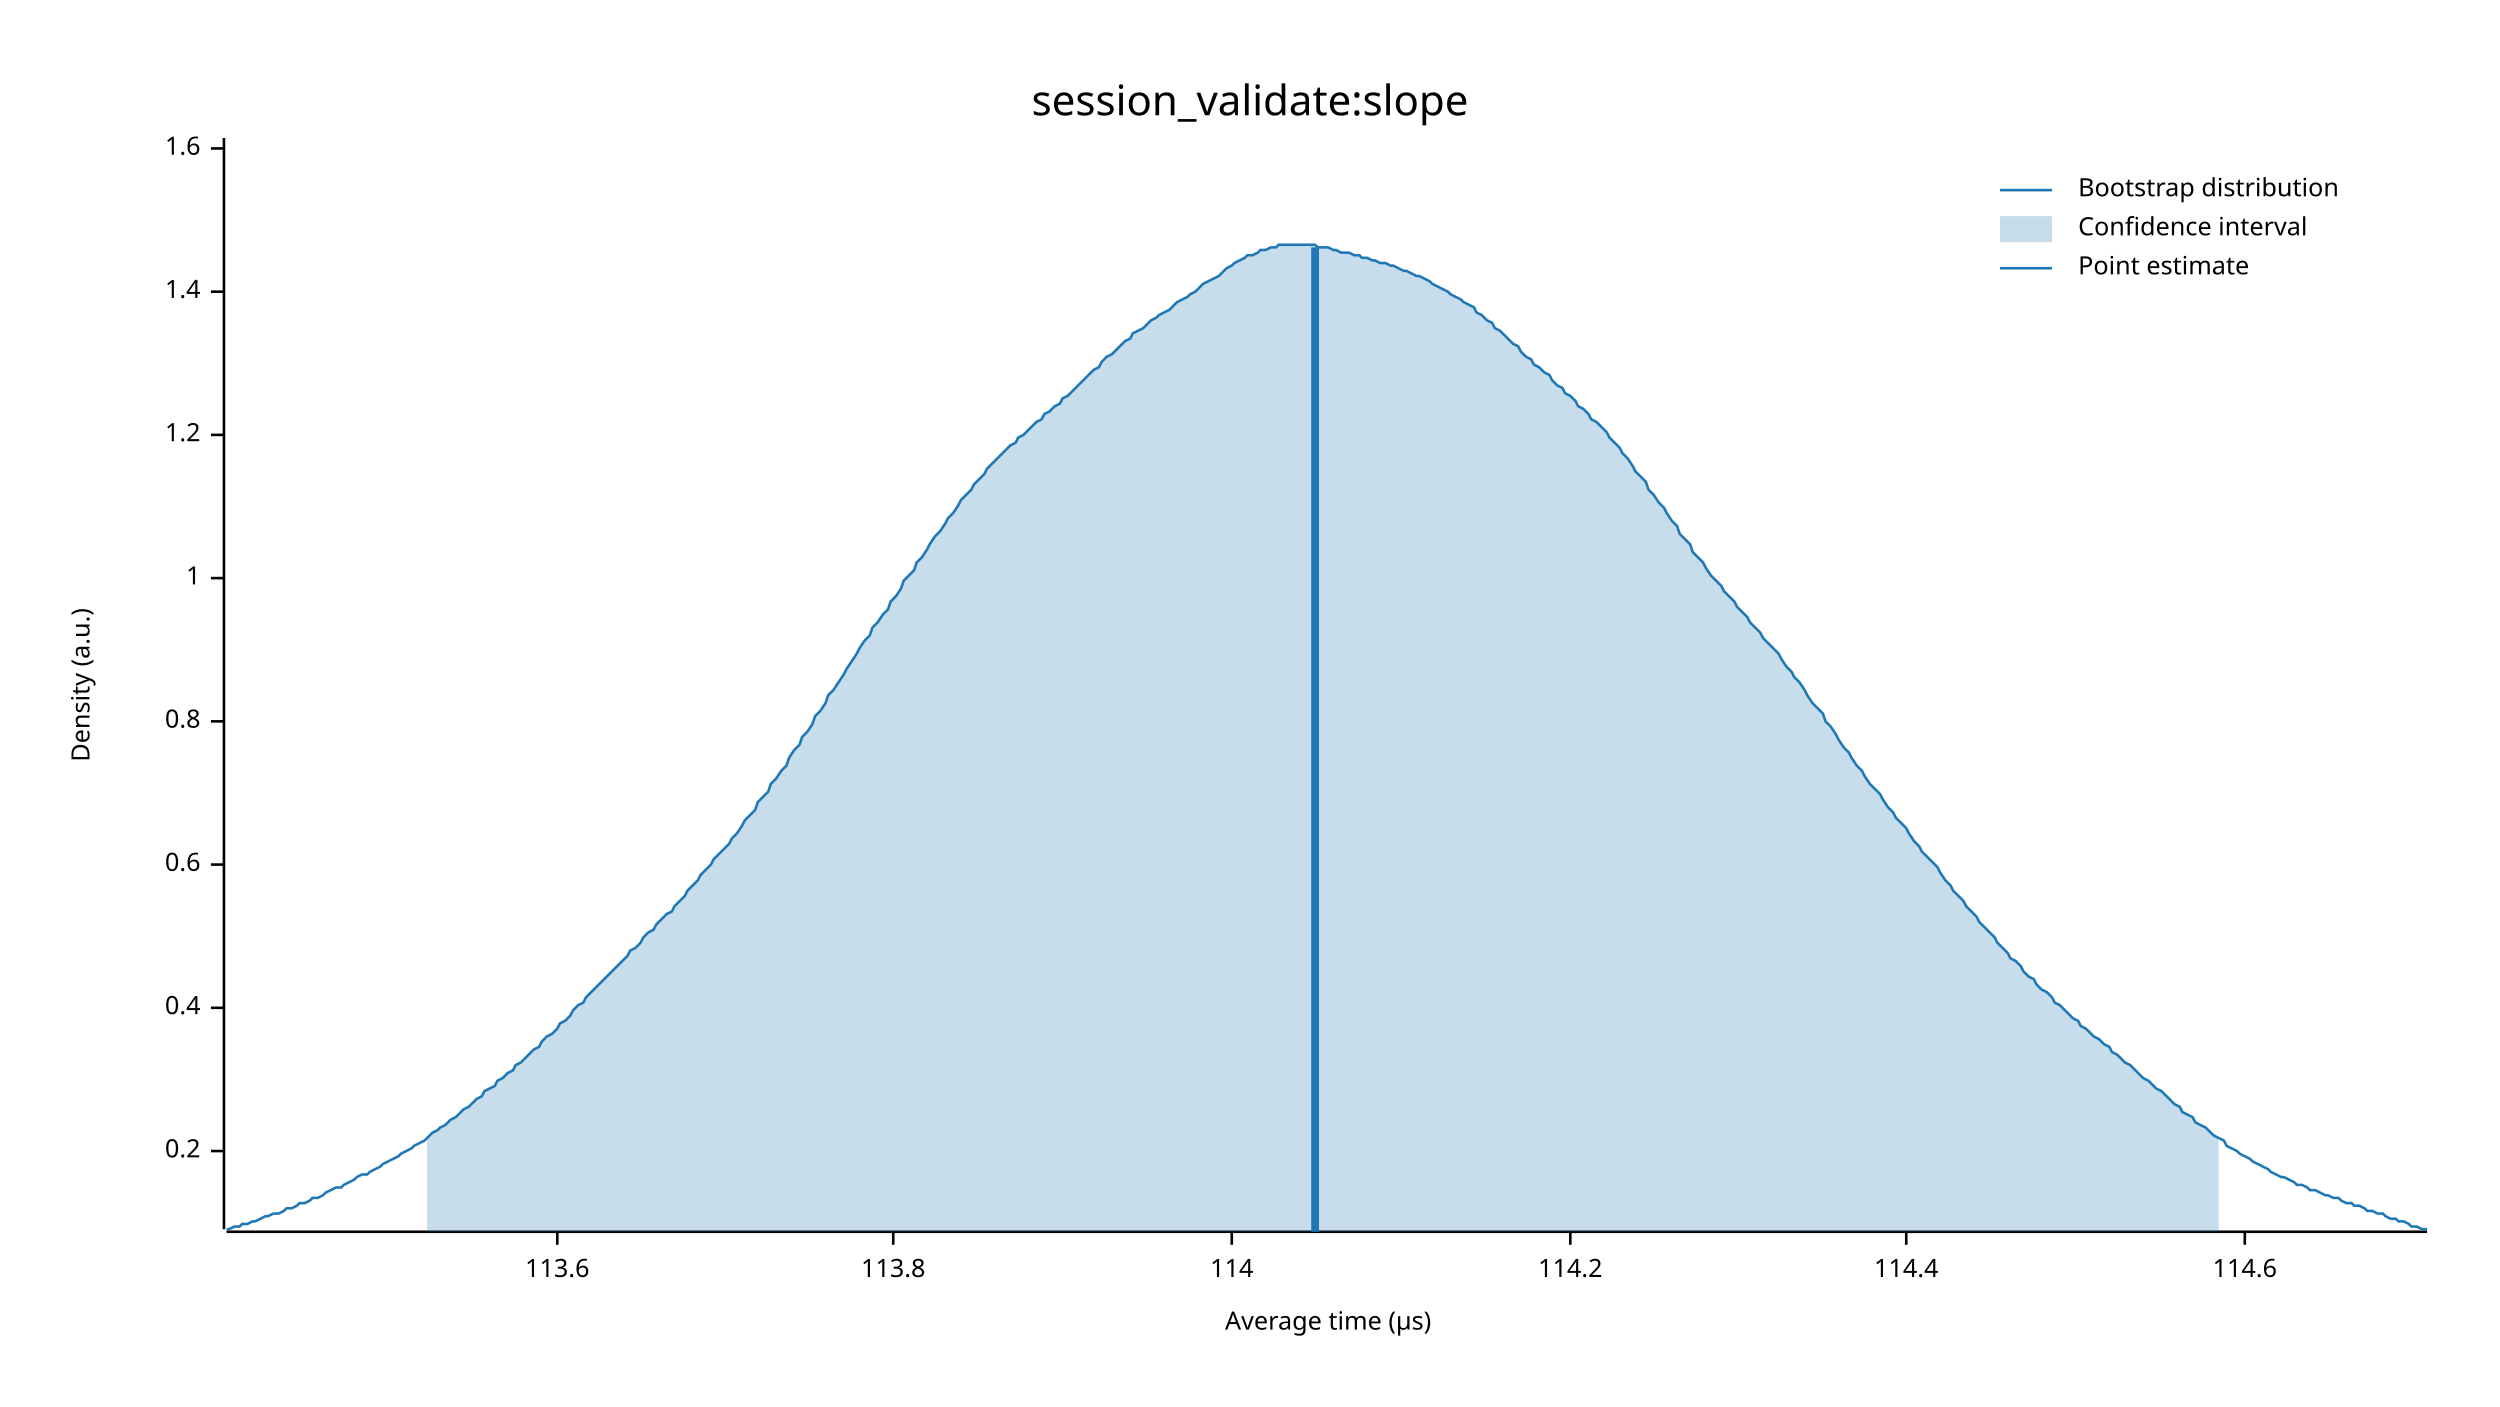
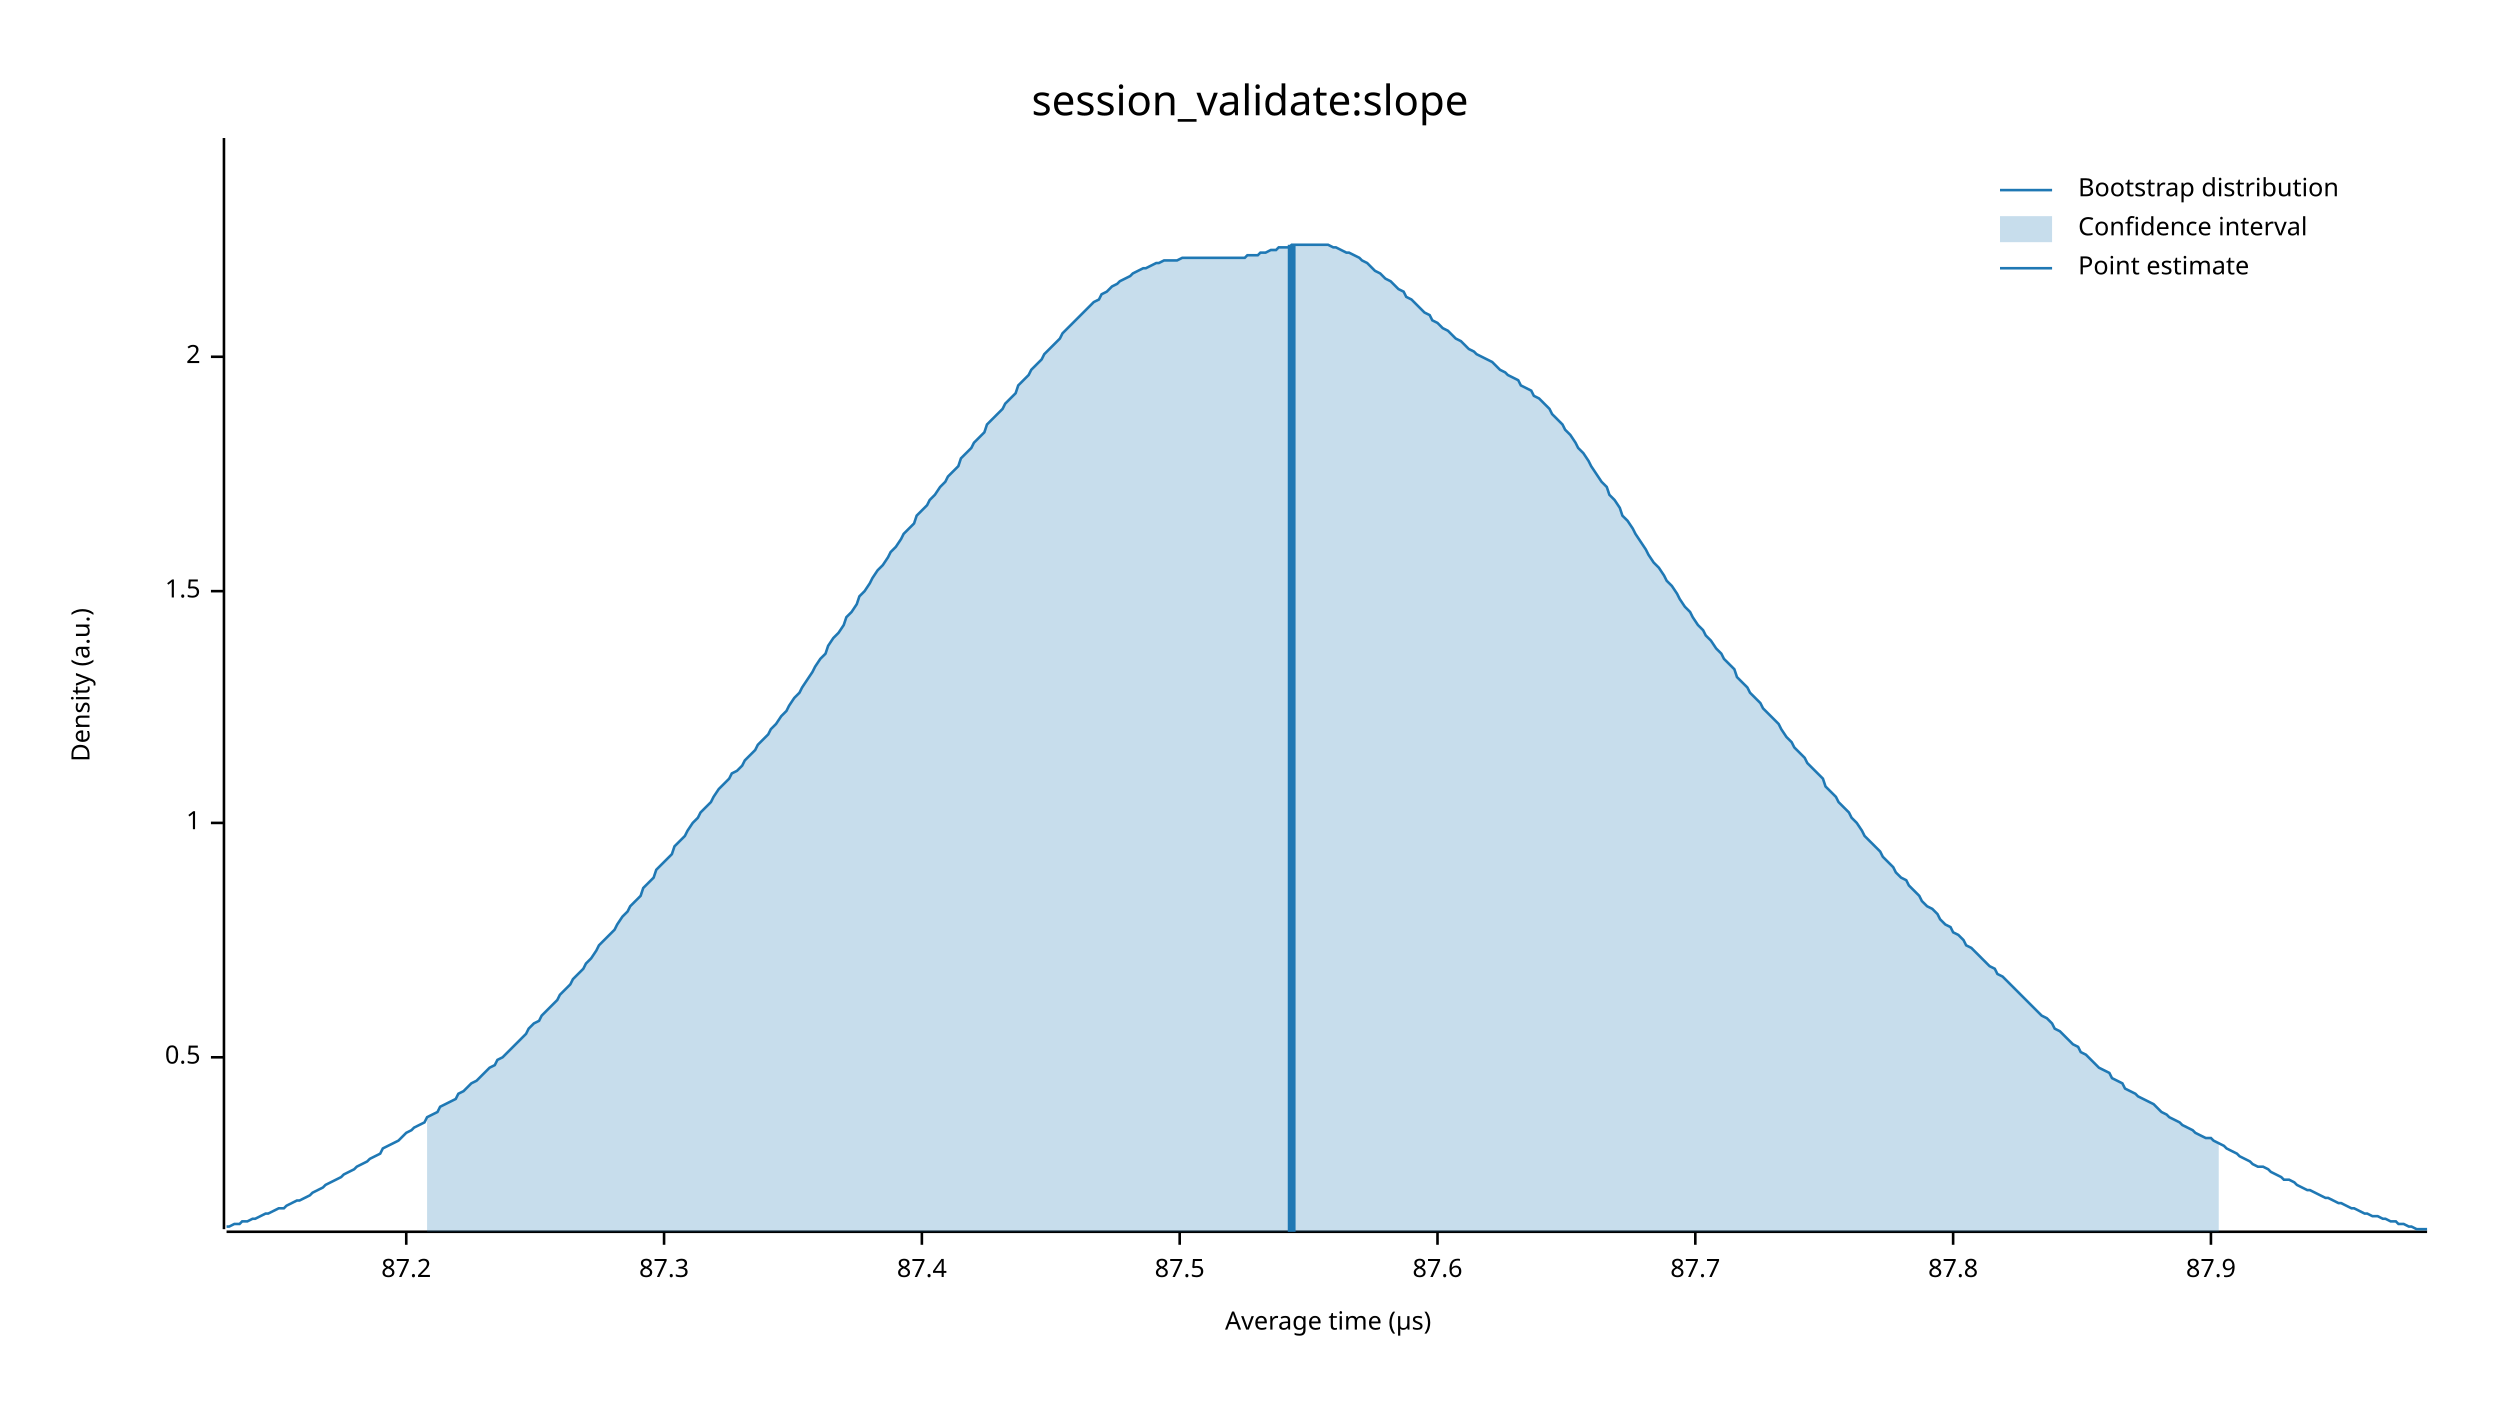
<svg xmlns="http://www.w3.org/2000/svg" width="960" height="540" viewBox="0 0 960 540">
  <text x="480" y="32" dy="0.76em" text-anchor="middle" font-family="sans-serif" font-size="16.129" opacity="1" fill="#000000">
session_validate:slope
</text>
  <text x="27" y="263" dy="0.76em" text-anchor="middle" font-family="sans-serif" font-size="9.677" opacity="1" fill="#000000" transform="rotate(270, 27, 263)">
Density (a.u.)
</text>
  <text x="510" y="513" dy="-0.5ex" text-anchor="middle" font-family="sans-serif" font-size="9.677" opacity="1" fill="#000000">
Average time (µs)
</text>
  <polyline fill="none" opacity="1" stroke="#000000" stroke-width="1" points="86,53 86,472 " />
-   <text x="77" y="442" dy="0.5ex" text-anchor="end" font-family="sans-serif" font-size="9.677" opacity="1" fill="#000000">
- 0.2
+   <text x="77" y="406" dy="0.5ex" text-anchor="end" font-family="sans-serif" font-size="9.677" opacity="1" fill="#000000">
+ 0.5
</text>
-   <polyline fill="none" opacity="1" stroke="#000000" stroke-width="1" points="81,442 86,442 " />
-   <text x="77" y="387" dy="0.5ex" text-anchor="end" font-family="sans-serif" font-size="9.677" opacity="1" fill="#000000">
- 0.4
- </text>
-   <polyline fill="none" opacity="1" stroke="#000000" stroke-width="1" points="81,387 86,387 " />
-   <text x="77" y="332" dy="0.5ex" text-anchor="end" font-family="sans-serif" font-size="9.677" opacity="1" fill="#000000">
- 0.6
- </text>
-   <polyline fill="none" opacity="1" stroke="#000000" stroke-width="1" points="81,332 86,332 " />
-   <text x="77" y="277" dy="0.5ex" text-anchor="end" font-family="sans-serif" font-size="9.677" opacity="1" fill="#000000">
- 0.8
- </text>
-   <polyline fill="none" opacity="1" stroke="#000000" stroke-width="1" points="81,277 86,277 " />
-   <text x="77" y="222" dy="0.5ex" text-anchor="end" font-family="sans-serif" font-size="9.677" opacity="1" fill="#000000">
+   <polyline fill="none" opacity="1" stroke="#000000" stroke-width="1" points="81,406 86,406 " />
+   <text x="77" y="316" dy="0.5ex" text-anchor="end" font-family="sans-serif" font-size="9.677" opacity="1" fill="#000000">
1
</text>
-   <polyline fill="none" opacity="1" stroke="#000000" stroke-width="1" points="81,222 86,222 " />
-   <text x="77" y="167" dy="0.5ex" text-anchor="end" font-family="sans-serif" font-size="9.677" opacity="1" fill="#000000">
- 1.2
+   <polyline fill="none" opacity="1" stroke="#000000" stroke-width="1" points="81,316 86,316 " />
+   <text x="77" y="227" dy="0.5ex" text-anchor="end" font-family="sans-serif" font-size="9.677" opacity="1" fill="#000000">
+ 1.5
</text>
-   <polyline fill="none" opacity="1" stroke="#000000" stroke-width="1" points="81,167 86,167 " />
-   <text x="77" y="112" dy="0.5ex" text-anchor="end" font-family="sans-serif" font-size="9.677" opacity="1" fill="#000000">
- 1.4
+   <polyline fill="none" opacity="1" stroke="#000000" stroke-width="1" points="81,227 86,227 " />
+   <text x="77" y="137" dy="0.5ex" text-anchor="end" font-family="sans-serif" font-size="9.677" opacity="1" fill="#000000">
+ 2
</text>
-   <polyline fill="none" opacity="1" stroke="#000000" stroke-width="1" points="81,112 86,112 " />
-   <text x="77" y="57" dy="0.5ex" text-anchor="end" font-family="sans-serif" font-size="9.677" opacity="1" fill="#000000">
- 1.6
+   <polyline fill="none" opacity="1" stroke="#000000" stroke-width="1" points="81,137 86,137 " />
+   <polyline fill="none" opacity="1" stroke="#000000" stroke-width="1" points="87,473 932,473 " />
+   <text x="156" y="483" dy="0.76em" text-anchor="middle" font-family="sans-serif" font-size="9.677" opacity="1" fill="#000000">
+ 87.2
</text>
-   <polyline fill="none" opacity="1" stroke="#000000" stroke-width="1" points="81,57 86,57 " />
-   <polyline fill="none" opacity="1" stroke="#000000" stroke-width="1" points="87,473 932,473 " />
-   <text x="214" y="483" dy="0.76em" text-anchor="middle" font-family="sans-serif" font-size="9.677" opacity="1" fill="#000000">
- 113.6
+   <polyline fill="none" opacity="1" stroke="#000000" stroke-width="1" points="156,473 156,478 " />
+   <text x="255" y="483" dy="0.76em" text-anchor="middle" font-family="sans-serif" font-size="9.677" opacity="1" fill="#000000">
+ 87.3
</text>
-   <polyline fill="none" opacity="1" stroke="#000000" stroke-width="1" points="214,473 214,478 " />
-   <text x="343" y="483" dy="0.76em" text-anchor="middle" font-family="sans-serif" font-size="9.677" opacity="1" fill="#000000">
- 113.8
+   <polyline fill="none" opacity="1" stroke="#000000" stroke-width="1" points="255,473 255,478 " />
+   <text x="354" y="483" dy="0.76em" text-anchor="middle" font-family="sans-serif" font-size="9.677" opacity="1" fill="#000000">
+ 87.4
</text>
-   <polyline fill="none" opacity="1" stroke="#000000" stroke-width="1" points="343,473 343,478 " />
-   <text x="473" y="483" dy="0.76em" text-anchor="middle" font-family="sans-serif" font-size="9.677" opacity="1" fill="#000000">
- 114
+   <polyline fill="none" opacity="1" stroke="#000000" stroke-width="1" points="354,473 354,478 " />
+   <text x="453" y="483" dy="0.76em" text-anchor="middle" font-family="sans-serif" font-size="9.677" opacity="1" fill="#000000">
+ 87.5
</text>
-   <polyline fill="none" opacity="1" stroke="#000000" stroke-width="1" points="473,473 473,478 " />
-   <text x="603" y="483" dy="0.76em" text-anchor="middle" font-family="sans-serif" font-size="9.677" opacity="1" fill="#000000">
- 114.2
+   <polyline fill="none" opacity="1" stroke="#000000" stroke-width="1" points="453,473 453,478 " />
+   <text x="552" y="483" dy="0.76em" text-anchor="middle" font-family="sans-serif" font-size="9.677" opacity="1" fill="#000000">
+ 87.6
</text>
-   <polyline fill="none" opacity="1" stroke="#000000" stroke-width="1" points="603,473 603,478 " />
-   <text x="732" y="483" dy="0.76em" text-anchor="middle" font-family="sans-serif" font-size="9.677" opacity="1" fill="#000000">
- 114.4
+   <polyline fill="none" opacity="1" stroke="#000000" stroke-width="1" points="552,473 552,478 " />
+   <text x="651" y="483" dy="0.76em" text-anchor="middle" font-family="sans-serif" font-size="9.677" opacity="1" fill="#000000">
+ 87.7
</text>
-   <polyline fill="none" opacity="1" stroke="#000000" stroke-width="1" points="732,473 732,478 " />
-   <text x="862" y="483" dy="0.76em" text-anchor="middle" font-family="sans-serif" font-size="9.677" opacity="1" fill="#000000">
- 114.6
+   <polyline fill="none" opacity="1" stroke="#000000" stroke-width="1" points="651,473 651,478 " />
+   <text x="750" y="483" dy="0.76em" text-anchor="middle" font-family="sans-serif" font-size="9.677" opacity="1" fill="#000000">
+ 87.8
</text>
-   <polyline fill="none" opacity="1" stroke="#000000" stroke-width="1" points="862,473 862,478 " />
-   <polyline fill="none" opacity="1" stroke="#1F78B4" stroke-width="1" points="87,472 88,472 90,471 92,471 93,470 95,470 97,469 98,469 100,468 102,467 103,467 105,466 107,466 109,465 110,464 112,464 114,463 115,462 117,462 119,461 120,460 122,460 124,459 125,458 127,457 129,456 131,456 132,455 134,454 136,453 137,452 139,451 141,451 142,450 144,449 146,448 147,447 149,446 151,445 153,444 154,443 156,442 158,441 159,440 161,439 163,438 164,437 166,435 168,434 169,433 171,432 173,430 175,429 176,428 178,426 180,425 181,424 183,422 185,421 186,419 188,418 190,417 191,415 193,414 195,412 197,411 198,409 200,408 202,406 203,405 205,403 207,402 208,400 210,398 212,397 214,395 215,393 217,392 219,390 220,388 222,386 224,385 225,383 227,381 229,379 230,378 232,376 234,374 236,372 237,371 239,369 241,367 242,365 244,364 246,362 247,360 249,358 251,357 252,355 254,353 256,351 258,350 259,348 261,346 263,344 264,342 266,340 268,338 269,336 271,334 273,332 274,330 276,328 278,326 280,324 281,322 283,320 285,317 286,315 288,313 290,311 291,308 293,306 295,304 296,301 298,299 300,296 302,294 303,291 305,288 307,286 308,283 310,281 312,278 313,275 315,273 317,270 318,267 320,265 322,262 324,259 325,257 327,254 329,251 330,249 332,246 334,244 335,241 337,239 339,236 341,234 342,231 344,229 346,226 347,223 349,221 351,219 352,216 354,214 356,211 357,209 359,206 361,204 363,201 364,199 366,197 368,194 369,192 371,190 373,188 374,186 376,184 378,182 379,180 381,178 383,176 385,174 386,173 388,171 390,170 391,168 393,167 395,165 396,164 398,162 400,161 401,159 403,158 405,156 407,155 408,153 410,152 412,150 413,149 415,147 417,145 418,144 420,142 422,141 423,139 425,137 427,136 429,134 430,133 432,131 434,130 435,128 437,127 439,126 440,125 442,123 444,122 445,121 447,120 449,119 451,117 452,116 454,115 456,114 457,113 459,112 461,110 462,109 464,108 466,107 468,106 469,105 471,103 473,102 474,101 476,100 478,99 479,98 481,98 483,97 484,96 486,96 488,95 490,95 491,94 493,94 495,94 496,94 498,94 500,94 501,94 503,94 505,94 506,95 508,95 510,95 512,96 513,96 515,97 517,97 518,97 520,98 522,98 523,99 525,99 527,100 528,100 530,101 532,101 534,102 535,102 537,103 539,104 540,104 542,105 544,106 545,106 547,107 549,108 550,109 552,110 554,111 556,112 557,113 559,114 561,115 562,116 564,117 566,118 567,120 569,121 571,123 573,124 574,126 576,127 578,129 579,130 581,132 583,133 584,135 586,137 588,138 589,140 591,141 593,143 595,144 596,146 598,148 600,149 601,151 603,152 605,154 606,156 608,157 610,159 611,161 613,162 615,164 617,166 618,168 620,170 622,172 623,174 625,176 627,179 628,181 630,183 632,185 633,188 635,190 637,193 639,195 640,197 642,200 644,202 645,205 647,207 649,209 650,212 652,214 654,216 655,218 657,221 659,223 661,225 662,227 664,229 666,231 667,233 669,235 671,237 672,239 674,241 676,243 677,245 679,247 681,249 683,251 684,253 686,256 688,258 689,260 691,262 693,265 694,267 696,270 698,272 700,274 701,277 703,279 705,282 706,284 708,287 710,289 711,291 713,294 715,296 716,298 718,301 720,303 722,305 723,307 725,310 727,312 728,314 730,316 732,318 733,320 735,323 737,325 738,327 740,329 742,331 744,333 745,335 747,338 749,340 750,342 752,344 754,346 755,348 757,350 759,352 760,354 762,356 764,358 766,360 767,362 769,364 771,366 772,368 774,369 776,371 777,373 779,375 781,376 782,378 784,380 786,381 788,383 789,385 791,386 793,388 794,389 796,391 798,392 799,394 801,395 803,397 804,398 806,399 808,401 810,402 811,404 813,405 815,407 816,408 818,409 820,411 821,412 823,414 825,415 827,417 828,418 830,419 832,421 833,422 835,424 837,425 838,427 840,428 842,429 843,431 845,432 847,433 849,435 850,436 852,437 854,438 855,440 857,441 859,442 860,443 862,444 864,445 865,446 867,447 869,448 871,449 872,450 874,451 876,452 877,452 879,453 881,454 882,455 884,455 886,456 887,457 889,457 891,458 893,459 894,459 896,460 898,460 899,461 901,462 903,462 904,463 906,463 908,464 909,465 911,465 913,466 915,466 916,467 918,468 920,468 921,469 923,469 925,470 926,471 928,471 930,472 932,472 " />
-   <polygon opacity="0.25" fill="#1F78B4" points="164,437 166,435 168,434 169,433 171,432 173,430 175,429 176,428 178,426 180,425 181,424 183,422 185,421 186,419 188,418 190,417 191,415 193,414 195,412 197,411 198,409 200,408 202,406 203,405 205,403 207,402 208,400 210,398 212,397 214,395 215,393 217,392 219,390 220,388 222,386 224,385 225,383 227,381 229,379 230,378 232,376 234,374 236,372 237,371 239,369 241,367 242,365 244,364 246,362 247,360 249,358 251,357 252,355 254,353 256,351 258,350 259,348 261,346 263,344 264,342 266,340 268,338 269,336 271,334 273,332 274,330 276,328 278,326 280,324 281,322 283,320 285,317 286,315 288,313 290,311 291,308 293,306 295,304 296,301 298,299 300,296 302,294 303,291 305,288 307,286 308,283 310,281 312,278 313,275 315,273 317,270 318,267 320,265 322,262 324,259 325,257 327,254 329,251 330,249 332,246 334,244 335,241 337,239 339,236 341,234 342,231 344,229 346,226 347,223 349,221 351,219 352,216 354,214 356,211 357,209 359,206 361,204 363,201 364,199 366,197 368,194 369,192 371,190 373,188 374,186 376,184 378,182 379,180 381,178 383,176 385,174 386,173 388,171 390,170 391,168 393,167 395,165 396,164 398,162 400,161 401,159 403,158 405,156 407,155 408,153 410,152 412,150 413,149 415,147 417,145 418,144 420,142 422,141 423,139 425,137 427,136 429,134 430,133 432,131 434,130 435,128 437,127 439,126 440,125 442,123 444,122 445,121 447,120 449,119 451,117 452,116 454,115 456,114 457,113 459,112 461,110 462,109 464,108 466,107 468,106 469,105 471,103 473,102 474,101 476,100 478,99 479,98 481,98 483,97 484,96 486,96 488,95 490,95 491,94 493,94 495,94 496,94 498,94 500,94 501,94 503,94 505,94 506,95 508,95 510,95 512,96 513,96 515,97 517,97 518,97 520,98 522,98 523,99 525,99 527,100 528,100 530,101 532,101 534,102 535,102 537,103 539,104 540,104 542,105 544,106 545,106 547,107 549,108 550,109 552,110 554,111 556,112 557,113 559,114 561,115 562,116 564,117 566,118 567,120 569,121 571,123 573,124 574,126 576,127 578,129 579,130 581,132 583,133 584,135 586,137 588,138 589,140 591,141 593,143 595,144 596,146 598,148 600,149 601,151 603,152 605,154 606,156 608,157 610,159 611,161 613,162 615,164 617,166 618,168 620,170 622,172 623,174 625,176 627,179 628,181 630,183 632,185 633,188 635,190 637,193 639,195 640,197 642,200 644,202 645,205 647,207 649,209 650,212 652,214 654,216 655,218 657,221 659,223 661,225 662,227 664,229 666,231 667,233 669,235 671,237 672,239 674,241 676,243 677,245 679,247 681,249 683,251 684,253 686,256 688,258 689,260 691,262 693,265 694,267 696,270 698,272 700,274 701,277 703,279 705,282 706,284 708,287 710,289 711,291 713,294 715,296 716,298 718,301 720,303 722,305 723,307 725,310 727,312 728,314 730,316 732,318 733,320 735,323 737,325 738,327 740,329 742,331 744,333 745,335 747,338 749,340 750,342 752,344 754,346 755,348 757,350 759,352 760,354 762,356 764,358 766,360 767,362 769,364 771,366 772,368 774,369 776,371 777,373 779,375 781,376 782,378 784,380 786,381 788,383 789,385 791,386 793,388 794,389 796,391 798,392 799,394 801,395 803,397 804,398 806,399 808,401 810,402 811,404 813,405 815,407 816,408 818,409 820,411 821,412 823,414 825,415 827,417 828,418 830,419 832,421 833,422 835,424 837,425 838,427 840,428 842,429 843,431 845,432 847,433 849,435 850,436 852,437 852,473 164,473 " />
-   <polyline fill="none" opacity="1" stroke="#1F78B4" stroke-width="3" points="505,473 505,95 " />
+   <polyline fill="none" opacity="1" stroke="#000000" stroke-width="1" points="750,473 750,478 " />
+   <text x="849" y="483" dy="0.76em" text-anchor="middle" font-family="sans-serif" font-size="9.677" opacity="1" fill="#000000">
+ 87.9
+ </text>
+   <polyline fill="none" opacity="1" stroke="#000000" stroke-width="1" points="849,473 849,478 " />
+   <polyline fill="none" opacity="1" stroke="#1F78B4" stroke-width="1" points="87,471 88,471 90,470 92,470 93,469 95,469 97,468 98,468 100,467 102,466 103,466 105,465 107,464 109,464 110,463 112,462 114,461 115,461 117,460 119,459 120,458 122,457 124,456 125,455 127,454 129,453 131,452 132,451 134,450 136,449 137,448 139,447 141,446 142,445 144,444 146,443 147,441 149,440 151,439 153,438 154,437 156,435 158,434 159,433 161,432 163,431 164,429 166,428 168,427 169,425 171,424 173,423 175,422 176,420 178,419 180,417 181,416 183,415 185,413 186,412 188,410 190,409 191,407 193,406 195,404 197,402 198,401 200,399 202,397 203,395 205,393 207,392 208,390 210,388 212,386 214,384 215,382 217,380 219,378 220,376 222,374 224,372 225,370 227,368 229,365 230,363 232,361 234,359 236,357 237,355 239,352 241,350 242,348 244,346 246,344 247,341 249,339 251,337 252,334 254,332 256,330 258,328 259,325 261,323 263,321 264,319 266,316 268,314 269,312 271,310 273,308 274,306 276,303 278,301 280,299 281,297 283,296 285,294 286,292 288,290 290,288 291,286 293,284 295,282 296,280 298,278 300,275 302,273 303,271 305,268 307,266 308,264 310,261 312,258 313,256 315,253 317,251 318,248 320,245 322,243 324,240 325,237 327,235 329,232 330,229 332,227 334,224 335,222 337,219 339,217 341,214 342,212 344,210 346,207 347,205 349,203 351,201 352,198 354,196 356,194 357,192 359,190 361,187 363,185 364,183 366,181 368,179 369,176 371,174 373,172 374,170 376,168 378,166 379,163 381,161 383,159 385,157 386,155 388,153 390,151 391,148 393,146 395,144 396,142 398,140 400,138 401,136 403,134 405,132 407,130 408,128 410,126 412,124 413,123 415,121 417,119 418,118 420,116 422,115 423,113 425,112 427,110 429,109 430,108 432,107 434,106 435,105 437,104 439,103 440,103 442,102 444,101 445,101 447,100 449,100 451,100 452,100 454,99 456,99 457,99 459,99 461,99 462,99 464,99 466,99 468,99 469,99 471,99 473,99 474,99 476,99 478,99 479,98 481,98 483,98 484,97 486,97 488,96 490,96 491,95 493,95 495,95 496,94 498,94 500,94 501,94 503,94 505,94 506,94 508,94 510,94 512,95 513,95 515,96 517,97 518,97 520,98 522,99 523,100 525,101 527,103 528,104 530,105 532,107 534,108 535,109 537,111 539,112 540,114 542,115 544,117 545,118 547,120 549,121 550,123 552,124 554,126 556,127 557,128 559,130 561,131 562,132 564,134 566,135 567,136 569,137 571,138 573,139 574,140 576,142 578,143 579,144 581,145 583,146 584,148 586,149 588,150 589,152 591,153 593,155 595,157 596,159 598,161 600,163 601,165 603,167 605,170 606,172 608,174 610,177 611,179 613,182 615,185 617,187 618,190 620,192 622,195 623,198 625,200 627,203 628,205 630,208 632,211 633,213 635,216 637,218 639,221 640,223 642,225 644,228 645,230 647,233 649,235 650,237 652,240 654,242 655,244 657,246 659,249 661,251 662,253 664,255 666,257 667,260 669,262 671,264 672,266 674,268 676,270 677,272 679,274 681,276 683,278 684,280 686,283 688,285 689,287 691,289 693,291 694,293 696,295 698,297 700,299 701,302 703,304 705,306 706,308 708,310 710,312 711,314 713,316 715,319 716,321 718,323 720,325 722,327 723,329 725,331 727,333 728,335 730,337 732,338 733,340 735,342 737,344 738,346 740,348 742,349 744,351 745,353 747,355 749,356 750,358 752,359 754,361 755,363 757,364 759,366 760,367 762,369 764,371 766,372 767,374 769,375 771,377 772,378 774,380 776,382 777,383 779,385 781,387 782,388 784,390 786,391 788,393 789,395 791,396 793,398 794,399 796,401 798,402 799,404 801,405 803,407 804,408 806,410 808,411 810,412 811,414 813,415 815,416 816,418 818,419 820,420 821,421 823,422 825,423 827,424 828,425 830,427 832,428 833,429 835,430 837,431 838,432 840,433 842,434 843,435 845,436 847,437 849,437 850,438 852,439 854,440 855,441 857,442 859,443 860,444 862,445 864,446 865,447 867,448 869,448 871,449 872,450 874,451 876,452 877,453 879,453 881,454 882,455 884,456 886,457 887,457 889,458 891,459 893,460 894,460 896,461 898,462 899,462 901,463 903,464 904,464 906,465 908,466 909,466 911,467 913,467 915,468 916,468 918,469 920,469 921,470 923,470 925,471 926,471 928,472 930,472 932,472 " />
+   <polygon opacity="0.25" fill="#1F78B4" points="164,429 166,428 168,427 169,425 171,424 173,423 175,422 176,420 178,419 180,417 181,416 183,415 185,413 186,412 188,410 190,409 191,407 193,406 195,404 197,402 198,401 200,399 202,397 203,395 205,393 207,392 208,390 210,388 212,386 214,384 215,382 217,380 219,378 220,376 222,374 224,372 225,370 227,368 229,365 230,363 232,361 234,359 236,357 237,355 239,352 241,350 242,348 244,346 246,344 247,341 249,339 251,337 252,334 254,332 256,330 258,328 259,325 261,323 263,321 264,319 266,316 268,314 269,312 271,310 273,308 274,306 276,303 278,301 280,299 281,297 283,296 285,294 286,292 288,290 290,288 291,286 293,284 295,282 296,280 298,278 300,275 302,273 303,271 305,268 307,266 308,264 310,261 312,258 313,256 315,253 317,251 318,248 320,245 322,243 324,240 325,237 327,235 329,232 330,229 332,227 334,224 335,222 337,219 339,217 341,214 342,212 344,210 346,207 347,205 349,203 351,201 352,198 354,196 356,194 357,192 359,190 361,187 363,185 364,183 366,181 368,179 369,176 371,174 373,172 374,170 376,168 378,166 379,163 381,161 383,159 385,157 386,155 388,153 390,151 391,148 393,146 395,144 396,142 398,140 400,138 401,136 403,134 405,132 407,130 408,128 410,126 412,124 413,123 415,121 417,119 418,118 420,116 422,115 423,113 425,112 427,110 429,109 430,108 432,107 434,106 435,105 437,104 439,103 440,103 442,102 444,101 445,101 447,100 449,100 451,100 452,100 454,99 456,99 457,99 459,99 461,99 462,99 464,99 466,99 468,99 469,99 471,99 473,99 474,99 476,99 478,99 479,98 481,98 483,98 484,97 486,97 488,96 490,96 491,95 493,95 495,95 496,94 498,94 500,94 501,94 503,94 505,94 506,94 508,94 510,94 512,95 513,95 515,96 517,97 518,97 520,98 522,99 523,100 525,101 527,103 528,104 530,105 532,107 534,108 535,109 537,111 539,112 540,114 542,115 544,117 545,118 547,120 549,121 550,123 552,124 554,126 556,127 557,128 559,130 561,131 562,132 564,134 566,135 567,136 569,137 571,138 573,139 574,140 576,142 578,143 579,144 581,145 583,146 584,148 586,149 588,150 589,152 591,153 593,155 595,157 596,159 598,161 600,163 601,165 603,167 605,170 606,172 608,174 610,177 611,179 613,182 615,185 617,187 618,190 620,192 622,195 623,198 625,200 627,203 628,205 630,208 632,211 633,213 635,216 637,218 639,221 640,223 642,225 644,228 645,230 647,233 649,235 650,237 652,240 654,242 655,244 657,246 659,249 661,251 662,253 664,255 666,257 667,260 669,262 671,264 672,266 674,268 676,270 677,272 679,274 681,276 683,278 684,280 686,283 688,285 689,287 691,289 693,291 694,293 696,295 698,297 700,299 701,302 703,304 705,306 706,308 708,310 710,312 711,314 713,316 715,319 716,321 718,323 720,325 722,327 723,329 725,331 727,333 728,335 730,337 732,338 733,340 735,342 737,344 738,346 740,348 742,349 744,351 745,353 747,355 749,356 750,358 752,359 754,361 755,363 757,364 759,366 760,367 762,369 764,371 766,372 767,374 769,375 771,377 772,378 774,380 776,382 777,383 779,385 781,387 782,388 784,390 786,391 788,393 789,395 791,396 793,398 794,399 796,401 798,402 799,404 801,405 803,407 804,408 806,410 808,411 810,412 811,414 813,415 815,416 816,418 818,419 820,420 821,421 823,422 825,423 827,424 828,425 830,427 832,428 833,429 835,430 837,431 838,432 840,433 842,434 843,435 845,436 847,437 849,437 850,438 852,439 852,473 164,473 " />
+   <polyline fill="none" opacity="1" stroke="#1F78B4" stroke-width="3" points="496,473 496,94 " />
  <text x="798" y="68" dy="0.76em" text-anchor="start" font-family="sans-serif" font-size="9.677" opacity="1" fill="#000000">
Bootstrap distribution
</text>
  <text x="798" y="83" dy="0.76em" text-anchor="start" font-family="sans-serif" font-size="9.677" opacity="1" fill="#000000">
Confidence interval
</text>
  <text x="798" y="98" dy="0.76em" text-anchor="start" font-family="sans-serif" font-size="9.677" opacity="1" fill="#000000">
Point estimate
</text>
  <polyline fill="none" opacity="1" stroke="#1F78B4" stroke-width="1" points="768,73 788,73 " />
  <rect x="768" y="83" width="20" height="10" opacity="0.25" fill="#1F78B4" stroke="none" />
  <polyline fill="none" opacity="1" stroke="#1F78B4" stroke-width="1" points="768,103 788,103 " />
</svg>
